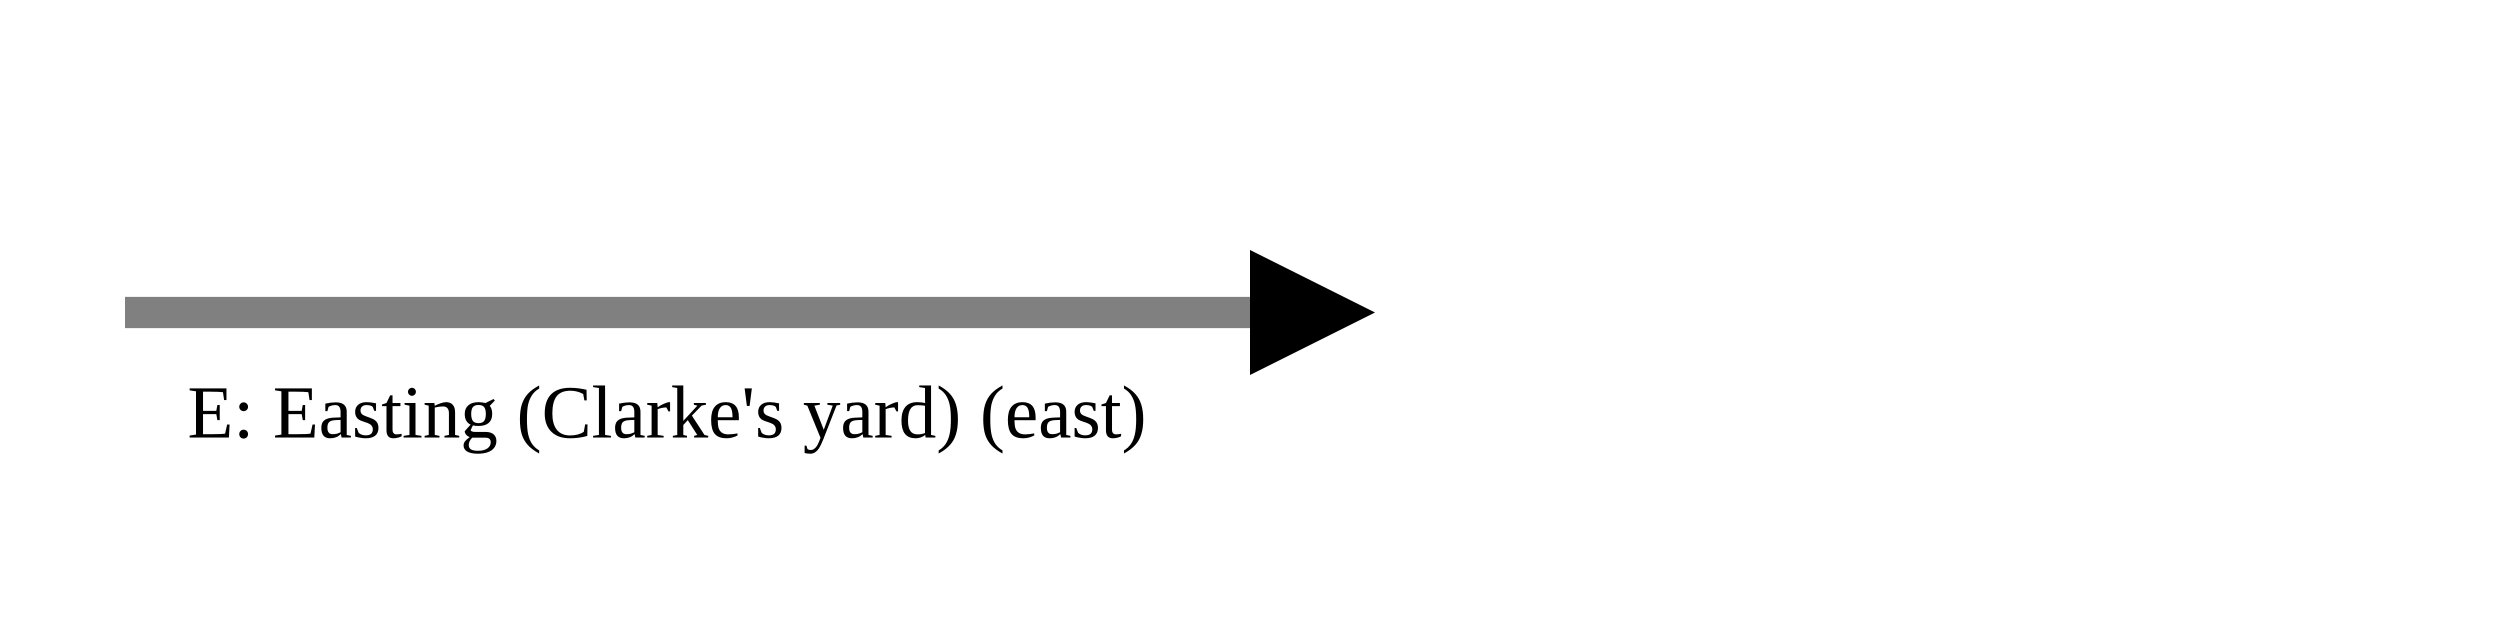
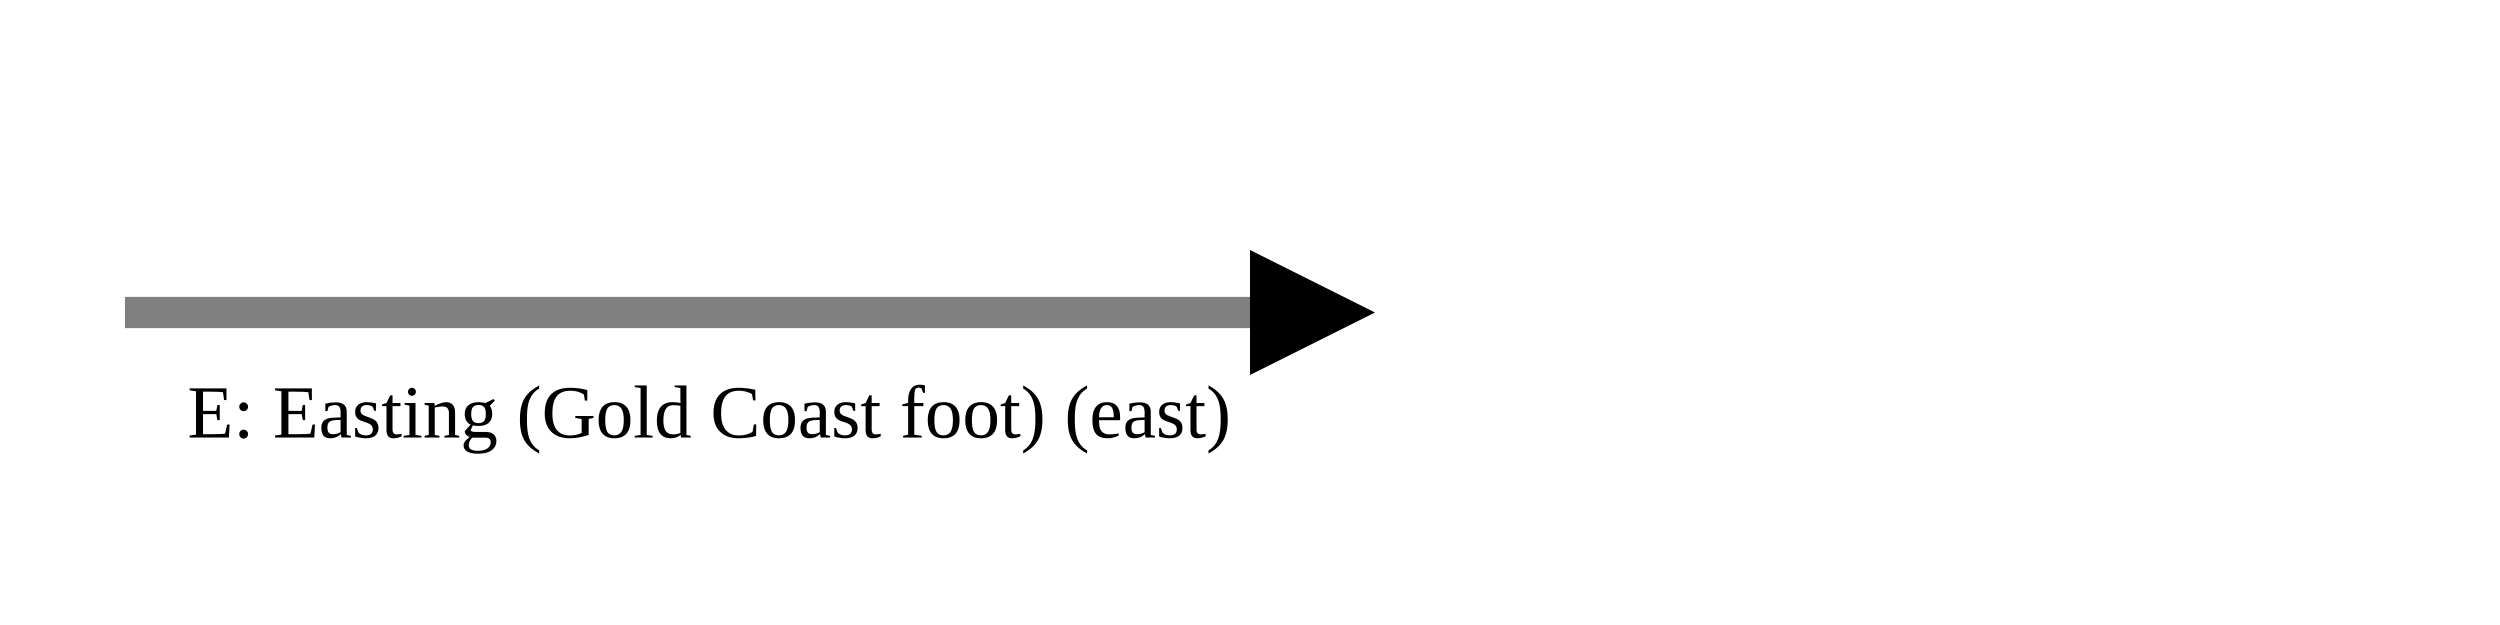
<svg xmlns="http://www.w3.org/2000/svg" version="1.1" width="400" height="100" viewbox="0 0 275 100">
  <defs>
    <marker id="arrowhead" markerWidth="10" markerHeight="7" refX="0" refY="2" orient="auto">
      <polygon points="0 0, 4 2, 0 4" />
    </marker>
  </defs>
  <line x1="20" y1="50" x2="200" y2="50" stroke="gray" stroke-width="5" marker-end="url(#arrowhead)" />
-   <text x="30" y="70" class="small">E: Easting (Clarke's yard) (east)</text>
+   <text x="30" y="70" class="small">E: Easting (Gold Coast foot) (east)</text>
</svg>
